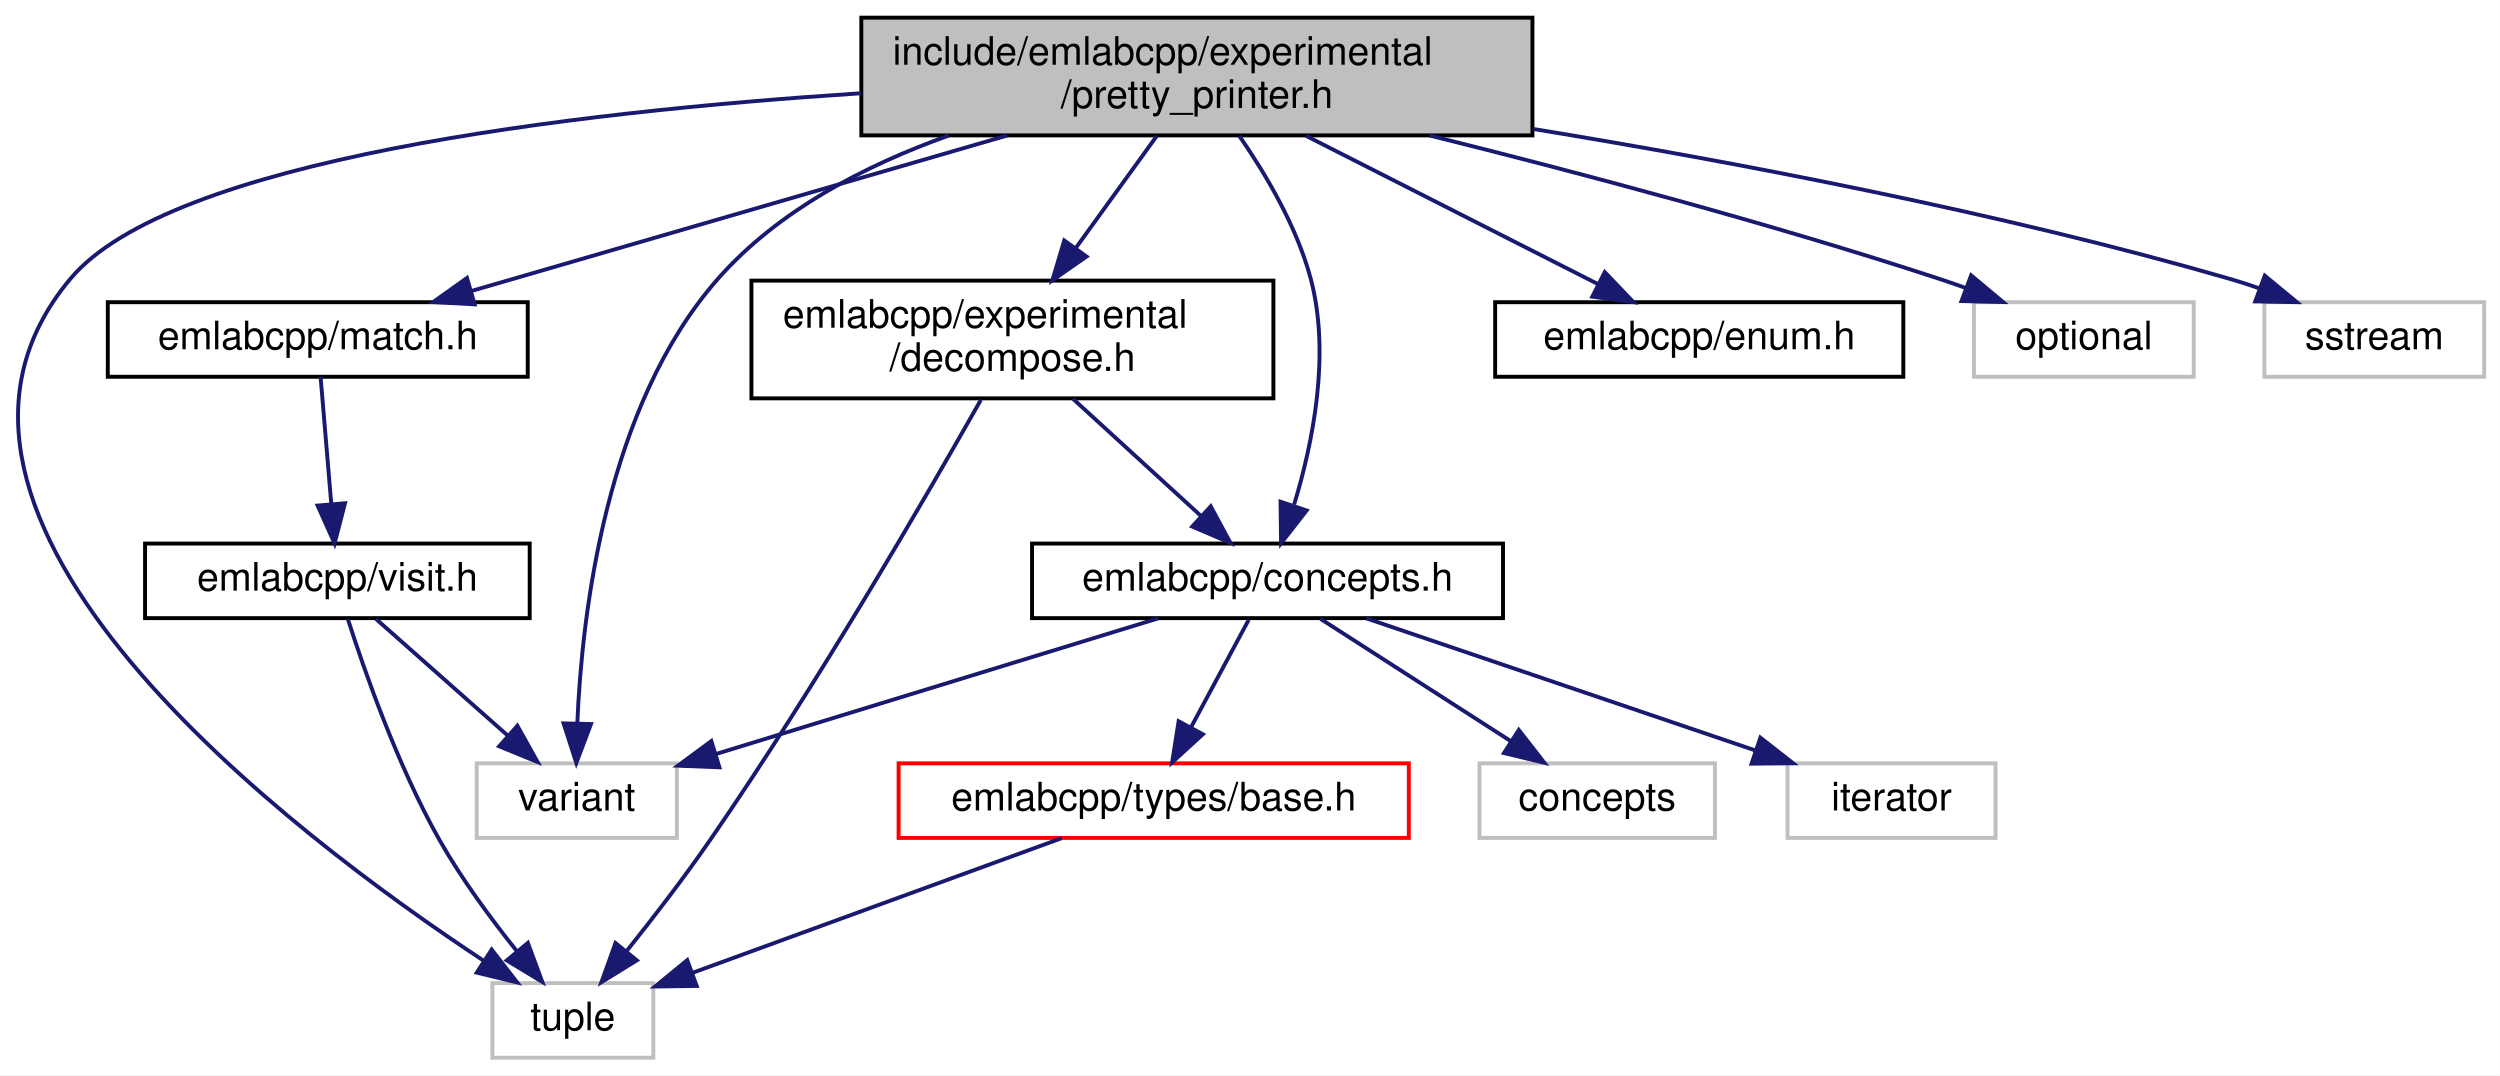
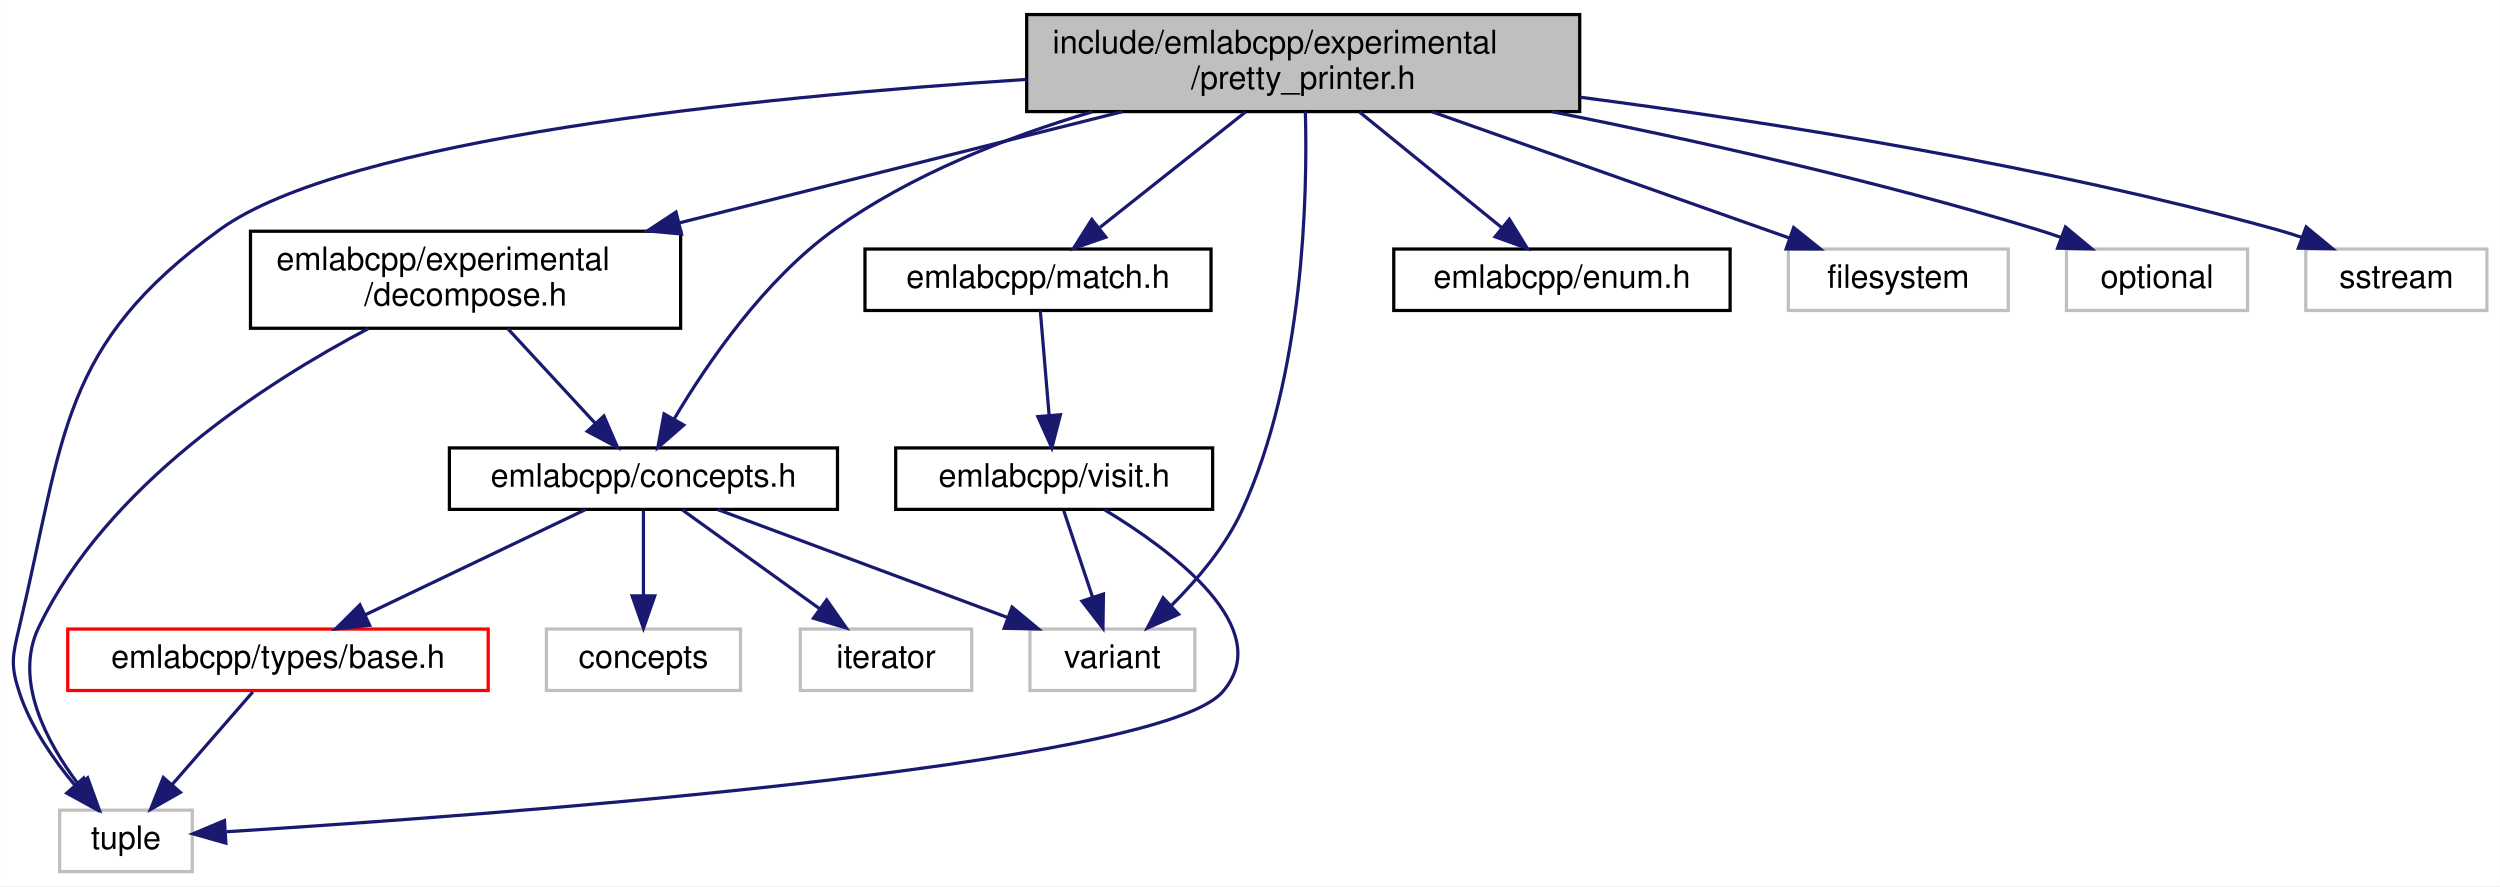
- <svg xmlns="http://www.w3.org/2000/svg" xmlns:xlink="http://www.w3.org/1999/xlink" width="637pt" height="274pt" viewBox="0.00 0.00 636.93 274.00">
+ <svg xmlns="http://www.w3.org/2000/svg" xmlns:xlink="http://www.w3.org/1999/xlink" width="773pt" height="274pt" viewBox="0.00 0.00 772.90 274.00">
  <g id="graph0" class="graph" transform="scale(1 1) rotate(0) translate(4 270)">
-     <polygon fill="white" stroke="transparent" points="-4,4 -4,-270 632.93,-270 632.93,4 -4,4" />
+     <polygon fill="white" stroke="transparent" points="-4,4 -4,-270 768.9,-270 768.9,4 -4,4" />
    <g id="node1" class="node">
      <g id="a_node1">
        <a xlink:title=" ">
-           <polygon fill="#bfbfbf" stroke="black" points="215.43,-235.5 215.43,-265.5 386.43,-265.5 386.43,-235.5 215.43,-235.5" />
-           <text text-anchor="start" x="223.43" y="-253.5" font-family="Helvetica,sans-Serif" font-size="10.00">include/emlabcpp/experimental</text>
-           <text text-anchor="middle" x="300.93" y="-242.5" font-family="Helvetica,sans-Serif" font-size="10.00">/pretty_printer.h</text>
+           <polygon fill="#bfbfbf" stroke="black" points="313.4,-235.5 313.4,-265.5 484.4,-265.5 484.4,-235.5 313.4,-235.5" />
+           <text text-anchor="start" x="321.4" y="-253.5" font-family="Helvetica,sans-Serif" font-size="10.00">include/emlabcpp/experimental</text>
+           <text text-anchor="middle" x="398.9" y="-242.5" font-family="Helvetica,sans-Serif" font-size="10.00">/pretty_printer.h</text>
        </a>
      </g>
    </g>
    <g id="node2" class="node">
      <g id="a_node2">
        <a xlink:href="concepts_8h.html" target="_top" xlink:title=" ">
-           <polygon fill="white" stroke="black" points="258.93,-112.5 258.93,-131.5 378.93,-131.5 378.93,-112.5 258.93,-112.5" />
-           <text text-anchor="middle" x="318.93" y="-119.5" font-family="Helvetica,sans-Serif" font-size="10.00">emlabcpp/concepts.h</text>
+           <polygon fill="white" stroke="black" points="134.9,-112.5 134.9,-131.5 254.9,-131.5 254.9,-112.5 134.9,-112.5" />
+           <text text-anchor="middle" x="194.9" y="-119.5" font-family="Helvetica,sans-Serif" font-size="10.00">emlabcpp/concepts.h</text>
        </a>
      </g>
    </g>
    <g id="edge1" class="edge">
-       <path fill="none" stroke="midnightblue" d="M311.74,-235.37C318.43,-225.71 326.39,-212.29 329.93,-199 335.08,-179.72 330.44,-157.01 325.71,-141.46" />
-       <polygon fill="midnightblue" stroke="midnightblue" points="328.89,-139.93 322.38,-131.57 322.25,-142.16 328.89,-139.93" />
+       <path fill="none" stroke="midnightblue" d="M333.72,-235.44C307.29,-227.62 277.5,-215.95 253.9,-199 232.24,-183.44 214.64,-157.73 204.47,-140.58" />
+       <polygon fill="midnightblue" stroke="midnightblue" points="207.36,-138.57 199.36,-131.61 201.27,-142.03 207.36,-138.57" />
    </g>
    <g id="node4" class="node">
      <g id="a_node4">
        <a xlink:title=" ">
-           <polygon fill="white" stroke="#bfbfbf" points="121.43,-0.5 121.43,-19.5 162.43,-19.5 162.43,-0.5 121.43,-0.5" />
-           <text text-anchor="middle" x="141.93" y="-7.5" font-family="Helvetica,sans-Serif" font-size="10.00">tuple</text>
+           <polygon fill="white" stroke="#bfbfbf" points="14.4,-0.5 14.4,-19.5 55.4,-19.5 55.4,-0.5 14.4,-0.5" />
+           <text text-anchor="middle" x="34.9" y="-7.5" font-family="Helvetica,sans-Serif" font-size="10.00">tuple</text>
+         </a>
+       </g>
+     </g>
+     <g id="edge18" class="edge">
+       <path fill="none" stroke="midnightblue" d="M313.36,-245.45C227.53,-239.86 102.66,-227.07 63.9,-199 14.31,-163.09 16.06,-135.56 1.9,-76 -0.16,-67.35 -0.87,-64.45 1.9,-56 5.39,-45.34 12.47,-35.12 19.18,-27.12" />
+       <polygon fill="midnightblue" stroke="midnightblue" points="21.8,-29.44 25.88,-19.66 16.59,-24.76 21.8,-29.44" />
+     </g>
+     <g id="node7" class="node">
+       <g id="a_node7">
+         <a xlink:title=" ">
+           <polygon fill="white" stroke="#bfbfbf" points="314.4,-56.5 314.4,-75.5 365.4,-75.5 365.4,-56.5 314.4,-56.5" />
+           <text text-anchor="middle" x="339.9" y="-63.5" font-family="Helvetica,sans-Serif" font-size="10.00">variant</text>
+         </a>
+       </g>
+     </g>
+     <g id="edge19" class="edge">
+       <path fill="none" stroke="midnightblue" d="M399.57,-235.49C400.26,-209.77 399.17,-153.8 379.9,-112 374.84,-101.04 366.21,-90.81 358.25,-82.88" />
+       <polygon fill="midnightblue" stroke="midnightblue" points="360.37,-80.06 350.68,-75.78 355.58,-85.17 360.37,-80.06" />
+     </g>
+     <g id="node8" class="node">
+       <g id="a_node8">
+         <a xlink:href="enum_8h.html" target="_top" xlink:title=" ">
+           <polygon fill="white" stroke="black" points="426.9,-174 426.9,-193 530.9,-193 530.9,-174 426.9,-174" />
+           <text text-anchor="middle" x="478.9" y="-181" font-family="Helvetica,sans-Serif" font-size="10.00">emlabcpp/enum.h</text>
+         </a>
+       </g>
+     </g>
+     <g id="edge7" class="edge">
+       <path fill="none" stroke="midnightblue" d="M416.26,-235.4C429.22,-224.86 446.92,-210.48 460.2,-199.69" />
+       <polygon fill="midnightblue" stroke="midnightblue" points="462.64,-202.22 468.2,-193.19 458.23,-196.78 462.64,-202.22" />
+     </g>
+     <g id="node9" class="node">
+       <g id="a_node9">
+         <a xlink:href="decompose_8h.html" target="_top" xlink:title=" ">
+           <polygon fill="white" stroke="black" points="73.4,-168.5 73.4,-198.5 206.4,-198.5 206.4,-168.5 73.4,-168.5" />
+           <text text-anchor="start" x="81.4" y="-186.5" font-family="Helvetica,sans-Serif" font-size="10.00">emlabcpp/experimental</text>
+           <text text-anchor="middle" x="139.9" y="-175.5" font-family="Helvetica,sans-Serif" font-size="10.00">/decompose.h</text>
+         </a>
+       </g>
+     </g>
+     <g id="edge8" class="edge">
+       <path fill="none" stroke="midnightblue" d="M343.02,-235.48C302.82,-225.39 248.44,-211.74 206.07,-201.11" />
+       <polygon fill="midnightblue" stroke="midnightblue" points="206.67,-197.65 196.12,-198.61 204.97,-204.44 206.67,-197.65" />
+     </g>
+     <g id="node10" class="node">
+       <g id="a_node10">
+         <a xlink:href="match_8h.html" target="_top" xlink:title=" ">
+           <polygon fill="white" stroke="black" points="263.4,-174 263.4,-193 370.4,-193 370.4,-174 263.4,-174" />
+           <text text-anchor="middle" x="316.9" y="-181" font-family="Helvetica,sans-Serif" font-size="10.00">emlabcpp/match.h</text>
+         </a>
+       </g>
+     </g>
+     <g id="edge11" class="edge">
+       <path fill="none" stroke="midnightblue" d="M381.1,-235.4C367.81,-224.86 349.67,-210.48 336.06,-199.69" />
+       <polygon fill="midnightblue" stroke="midnightblue" points="337.88,-196.66 327.87,-193.19 333.53,-202.15 337.88,-196.66" />
+     </g>
+     <g id="node12" class="node">
+       <g id="a_node12">
+         <a xlink:title=" ">
+           <polygon fill="white" stroke="#bfbfbf" points="548.9,-174 548.9,-193 616.9,-193 616.9,-174 548.9,-174" />
+           <text text-anchor="middle" x="582.9" y="-181" font-family="Helvetica,sans-Serif" font-size="10.00">filesystem</text>
+         </a>
+       </g>
+     </g>
+     <g id="edge15" class="edge">
+       <path fill="none" stroke="midnightblue" d="M438.82,-235.4C471.82,-223.74 518.15,-207.37 549.28,-196.38" />
+       <polygon fill="midnightblue" stroke="midnightblue" points="550.55,-199.64 558.82,-193.01 548.22,-193.04 550.55,-199.64" />
+     </g>
+     <g id="node13" class="node">
+       <g id="a_node13">
+         <a xlink:title=" ">
+           <polygon fill="white" stroke="#bfbfbf" points="634.9,-174 634.9,-193 690.9,-193 690.9,-174 634.9,-174" />
+           <text text-anchor="middle" x="662.9" y="-181" font-family="Helvetica,sans-Serif" font-size="10.00">optional</text>
+         </a>
+       </g>
+     </g>
+     <g id="edge16" class="edge">
+       <path fill="none" stroke="midnightblue" d="M475.85,-235.46C520.16,-226.61 576.66,-214.03 625.9,-199 628.32,-198.26 630.81,-197.43 633.3,-196.56" />
+       <polygon fill="midnightblue" stroke="midnightblue" points="634.59,-199.82 642.74,-193.05 632.15,-193.26 634.59,-199.82" />
+     </g>
+     <g id="node14" class="node">
+       <g id="a_node14">
+         <a xlink:title=" ">
+           <polygon fill="white" stroke="#bfbfbf" points="708.9,-174 708.9,-193 764.9,-193 764.9,-174 708.9,-174" />
+           <text text-anchor="middle" x="736.9" y="-181" font-family="Helvetica,sans-Serif" font-size="10.00">sstream</text>
        </a>
      </g>
    </g>
    <g id="edge17" class="edge">
-       <path fill="none" stroke="midnightblue" d="M215.38,-246.24C140.33,-241.37 39.3,-229.22 13.93,-199 -36.97,-138.36 70.4,-57.37 119.33,-25.12" />
-       <polygon fill="midnightblue" stroke="midnightblue" points="121.24,-28.05 127.74,-19.68 117.44,-22.17 121.24,-28.05" />
-     </g>
-     <g id="node7" class="node">
-       <g id="a_node7">
-         <a xlink:title=" ">
-           <polygon fill="white" stroke="#bfbfbf" points="117.43,-56.5 117.43,-75.5 168.43,-75.5 168.43,-56.5 117.43,-56.5" />
-           <text text-anchor="middle" x="142.93" y="-63.5" font-family="Helvetica,sans-Serif" font-size="10.00">variant</text>
-         </a>
-       </g>
-     </g>
-     <g id="edge18" class="edge">
-       <path fill="none" stroke="midnightblue" d="M237.75,-235.48C216.46,-227.9 194.24,-216.37 178.93,-199 150.36,-166.58 144.22,-113.57 143.06,-85.61" />
-       <polygon fill="midnightblue" stroke="midnightblue" points="146.55,-85.51 142.81,-75.6 139.56,-85.68 146.55,-85.51" />
-     </g>
-     <g id="node8" class="node">
-       <g id="a_node8">
-         <a xlink:href="enum_8h.html" target="_top" xlink:title=" ">
-           <polygon fill="white" stroke="black" points="376.93,-174 376.93,-193 480.93,-193 480.93,-174 376.93,-174" />
-           <text text-anchor="middle" x="428.93" y="-181" font-family="Helvetica,sans-Serif" font-size="10.00">emlabcpp/enum.h</text>
-         </a>
-       </g>
-     </g>
-     <g id="edge7" class="edge">
-       <path fill="none" stroke="midnightblue" d="M328.71,-235.4C350.87,-224.14 381.67,-208.5 403.26,-197.54" />
-       <polygon fill="midnightblue" stroke="midnightblue" points="404.85,-200.66 412.18,-193.01 401.68,-194.41 404.85,-200.66" />
-     </g>
-     <g id="node9" class="node">
-       <g id="a_node9">
-         <a xlink:href="decompose_8h.html" target="_top" xlink:title=" ">
-           <polygon fill="white" stroke="black" points="187.43,-168.5 187.43,-198.5 320.43,-198.5 320.43,-168.5 187.43,-168.5" />
-           <text text-anchor="start" x="195.43" y="-186.5" font-family="Helvetica,sans-Serif" font-size="10.00">emlabcpp/experimental</text>
-           <text text-anchor="middle" x="253.93" y="-175.5" font-family="Helvetica,sans-Serif" font-size="10.00">/decompose.h</text>
-         </a>
-       </g>
-     </g>
-     <g id="edge8" class="edge">
-       <path fill="none" stroke="midnightblue" d="M290.74,-235.4C284.7,-227.05 276.92,-216.29 270.07,-206.81" />
-       <polygon fill="midnightblue" stroke="midnightblue" points="272.81,-204.63 264.11,-198.58 267.14,-208.73 272.81,-204.63" />
-     </g>
-     <g id="node10" class="node">
-       <g id="a_node10">
-         <a xlink:href="match_8h.html" target="_top" xlink:title=" ">
-           <polygon fill="white" stroke="black" points="23.43,-174 23.43,-193 130.43,-193 130.43,-174 23.43,-174" />
-           <text text-anchor="middle" x="76.93" y="-181" font-family="Helvetica,sans-Serif" font-size="10.00">emlabcpp/match.h</text>
-         </a>
-       </g>
-     </g>
-     <g id="edge11" class="edge">
-       <path fill="none" stroke="midnightblue" d="M252.6,-235.48C211.75,-223.62 153.98,-206.86 116.01,-195.84" />
-       <polygon fill="midnightblue" stroke="midnightblue" points="116.9,-192.45 106.32,-193.03 114.95,-199.18 116.9,-192.45" />
-     </g>
-     <g id="node12" class="node">
-       <g id="a_node12">
-         <a xlink:title=" ">
-           <polygon fill="white" stroke="#bfbfbf" points="498.93,-174 498.93,-193 554.93,-193 554.93,-174 498.93,-174" />
-           <text text-anchor="middle" x="526.93" y="-181" font-family="Helvetica,sans-Serif" font-size="10.00">optional</text>
-         </a>
-       </g>
-     </g>
-     <g id="edge15" class="edge">
-       <path fill="none" stroke="midnightblue" d="M360.18,-235.49C397.68,-226.17 447.02,-213.09 489.93,-199 492.2,-198.26 494.53,-197.45 496.87,-196.61" />
-       <polygon fill="midnightblue" stroke="midnightblue" points="498.21,-199.84 506.34,-193.04 495.75,-193.29 498.21,-199.84" />
-     </g>
-     <g id="node13" class="node">
-       <g id="a_node13">
-         <a xlink:title=" ">
-           <polygon fill="white" stroke="#bfbfbf" points="572.93,-174 572.93,-193 628.93,-193 628.93,-174 572.93,-174" />
-           <text text-anchor="middle" x="600.93" y="-181" font-family="Helvetica,sans-Serif" font-size="10.00">sstream</text>
-         </a>
-       </g>
-     </g>
-     <g id="edge16" class="edge">
-       <path fill="none" stroke="midnightblue" d="M386.56,-237.15C438.44,-228.65 505.65,-215.86 563.93,-199 566.52,-198.25 569.17,-197.4 571.81,-196.48" />
-       <polygon fill="midnightblue" stroke="midnightblue" points="573.03,-199.76 581.2,-193.01 570.6,-193.2 573.03,-199.76" />
+       <path fill="none" stroke="midnightblue" d="M484.58,-239.93C545.38,-231.98 628.53,-218.74 699.9,-199 702.49,-198.28 705.15,-197.45 707.8,-196.55" />
+       <polygon fill="midnightblue" stroke="midnightblue" points="709.01,-199.83 717.18,-193.1 706.59,-193.26 709.01,-199.83" />
    </g>
    <g id="node3" class="node">
      <g id="a_node3">
        <a xlink:href="types_2base_8h.html" target="_top" xlink:title=" ">
-           <polygon fill="white" stroke="red" points="224.93,-56.5 224.93,-75.5 354.93,-75.5 354.93,-56.5 224.93,-56.5" />
-           <text text-anchor="middle" x="289.93" y="-63.5" font-family="Helvetica,sans-Serif" font-size="10.00">emlabcpp/types/base.h</text>
+           <polygon fill="white" stroke="red" points="16.9,-56.5 16.9,-75.5 146.9,-75.5 146.9,-56.5 16.9,-56.5" />
+           <text text-anchor="middle" x="81.9" y="-63.5" font-family="Helvetica,sans-Serif" font-size="10.00">emlabcpp/types/base.h</text>
        </a>
      </g>
    </g>
    <g id="edge2" class="edge">
-       <path fill="none" stroke="midnightblue" d="M314.14,-112.08C310.18,-104.69 304.41,-93.95 299.5,-84.81" />
-       <polygon fill="midnightblue" stroke="midnightblue" points="302.45,-82.91 294.63,-75.75 296.28,-86.22 302.45,-82.91" />
+       <path fill="none" stroke="midnightblue" d="M176.99,-112.44C158.64,-103.68 129.89,-89.94 108.8,-79.86" />
+       <polygon fill="midnightblue" stroke="midnightblue" points="110.25,-76.67 99.72,-75.52 107.23,-82.99 110.25,-76.67" />
    </g>
    <g id="node5" class="node">
      <g id="a_node5">
        <a xlink:title=" ">
-           <polygon fill="white" stroke="#bfbfbf" points="372.93,-56.5 372.93,-75.5 432.93,-75.5 432.93,-56.5 372.93,-56.5" />
-           <text text-anchor="middle" x="402.93" y="-63.5" font-family="Helvetica,sans-Serif" font-size="10.00">concepts</text>
+           <polygon fill="white" stroke="#bfbfbf" points="164.9,-56.5 164.9,-75.5 224.9,-75.5 224.9,-56.5 164.9,-56.5" />
+           <text text-anchor="middle" x="194.9" y="-63.5" font-family="Helvetica,sans-Serif" font-size="10.00">concepts</text>
        </a>
      </g>
    </g>
    <g id="edge4" class="edge">
-       <path fill="none" stroke="midnightblue" d="M332.43,-112.32C345.53,-103.9 365.65,-90.97 381.04,-81.07" />
-       <polygon fill="midnightblue" stroke="midnightblue" points="382.95,-84.01 389.47,-75.65 379.17,-78.12 382.95,-84.01" />
+       <path fill="none" stroke="midnightblue" d="M194.9,-112.08C194.9,-105.01 194.9,-94.86 194.9,-85.99" />
+       <polygon fill="midnightblue" stroke="midnightblue" points="198.4,-85.75 194.9,-75.75 191.4,-85.75 198.4,-85.75" />
    </g>
    <g id="node6" class="node">
      <g id="a_node6">
        <a xlink:title=" ">
-           <polygon fill="white" stroke="#bfbfbf" points="451.43,-56.5 451.43,-75.5 504.43,-75.5 504.43,-56.5 451.43,-56.5" />
-           <text text-anchor="middle" x="477.93" y="-63.5" font-family="Helvetica,sans-Serif" font-size="10.00">iterator</text>
+           <polygon fill="white" stroke="#bfbfbf" points="243.4,-56.5 243.4,-75.5 296.4,-75.5 296.4,-56.5 243.4,-56.5" />
+           <text text-anchor="middle" x="269.9" y="-63.5" font-family="Helvetica,sans-Serif" font-size="10.00">iterator</text>
        </a>
      </g>
    </g>
    <g id="edge5" class="edge">
-       <path fill="none" stroke="midnightblue" d="M344.13,-112.44C370.88,-103.36 413.34,-88.94 443.24,-78.78" />
-       <polygon fill="midnightblue" stroke="midnightblue" points="444.51,-82.05 452.86,-75.52 442.26,-75.42 444.51,-82.05" />
+       <path fill="none" stroke="midnightblue" d="M206.95,-112.32C218.36,-104.11 235.73,-91.6 249.33,-81.81" />
+       <polygon fill="midnightblue" stroke="midnightblue" points="251.56,-84.52 257.63,-75.83 247.47,-78.84 251.56,-84.52" />
    </g>
    <g id="edge6" class="edge">
-       <path fill="none" stroke="midnightblue" d="M291.05,-112.44C260.56,-103.09 211.65,-88.08 178.45,-77.9" />
-       <polygon fill="midnightblue" stroke="midnightblue" points="179.27,-74.49 168.69,-74.9 177.22,-81.18 179.27,-74.49" />
+       <path fill="none" stroke="midnightblue" d="M217.87,-112.44C242.05,-103.44 280.31,-89.19 307.54,-79.05" />
+       <polygon fill="midnightblue" stroke="midnightblue" points="308.88,-82.29 317.03,-75.52 306.44,-75.73 308.88,-82.29" />
    </g>
    <g id="edge3" class="edge">
-       <path fill="none" stroke="midnightblue" d="M266.48,-56.44C241.07,-47.17 200.44,-32.35 172.53,-22.17" />
-       <polygon fill="midnightblue" stroke="midnightblue" points="173.48,-18.78 162.88,-18.64 171.08,-25.36 173.48,-18.78" />
+       <path fill="none" stroke="midnightblue" d="M74.14,-56.08C67.36,-48.3 57.35,-36.8 49.14,-27.37" />
+       <polygon fill="midnightblue" stroke="midnightblue" points="51.72,-25 42.51,-19.75 46.44,-29.59 51.72,-25" />
    </g>
    <g id="edge9" class="edge">
-       <path fill="none" stroke="midnightblue" d="M269.34,-168.4C279.17,-159.4 291.93,-147.72 302.04,-138.47" />
-       <polygon fill="midnightblue" stroke="midnightblue" points="304.46,-140.99 309.48,-131.66 299.74,-135.83 304.46,-140.99" />
+       <path fill="none" stroke="midnightblue" d="M152.93,-168.4C161.09,-159.58 171.62,-148.18 180.09,-139.02" />
+       <polygon fill="midnightblue" stroke="midnightblue" points="182.68,-141.38 186.89,-131.66 177.54,-136.63 182.68,-141.38" />
    </g>
    <g id="edge10" class="edge">
-       <path fill="none" stroke="midnightblue" d="M245.9,-168.13C232.43,-144.3 204.09,-95.36 176.93,-56 170.26,-46.33 162.25,-35.94 155.57,-27.59" />
-       <polygon fill="midnightblue" stroke="midnightblue" points="158.23,-25.31 149.21,-19.74 152.79,-29.71 158.23,-25.31" />
+       <path fill="none" stroke="midnightblue" d="M109.95,-168.47C77.93,-151.6 28.92,-119.97 7.9,-76 0.11,-59.72 10.29,-40.6 20.3,-27.33" />
+       <polygon fill="midnightblue" stroke="midnightblue" points="23.05,-29.5 26.66,-19.54 17.63,-25.07 23.05,-29.5" />
    </g>
    <g id="node11" class="node">
      <g id="a_node11">
        <a xlink:href="visit_8h.html" target="_top" xlink:title=" ">
-           <polygon fill="white" stroke="black" points="32.93,-112.5 32.93,-131.5 130.93,-131.5 130.93,-112.5 32.93,-112.5" />
-           <text text-anchor="middle" x="81.93" y="-119.5" font-family="Helvetica,sans-Serif" font-size="10.00">emlabcpp/visit.h</text>
+           <polygon fill="white" stroke="black" points="272.9,-112.5 272.9,-131.5 370.9,-131.5 370.9,-112.5 272.9,-112.5" />
+           <text text-anchor="middle" x="321.9" y="-119.5" font-family="Helvetica,sans-Serif" font-size="10.00">emlabcpp/visit.h</text>
        </a>
      </g>
    </g>
    <g id="edge12" class="edge">
-       <path fill="none" stroke="midnightblue" d="M77.65,-173.98C78.36,-165.58 79.46,-152.48 80.37,-141.66" />
-       <polygon fill="midnightblue" stroke="midnightblue" points="83.87,-141.77 81.22,-131.51 76.89,-141.18 83.87,-141.77" />
+       <path fill="none" stroke="midnightblue" d="M317.61,-173.98C318.32,-165.58 319.42,-152.48 320.33,-141.66" />
+       <polygon fill="midnightblue" stroke="midnightblue" points="323.83,-141.77 321.18,-131.51 316.86,-141.18 323.83,-141.77" />
    </g>
    <g id="edge13" class="edge">
-       <path fill="none" stroke="midnightblue" d="M84.6,-112.25C88.7,-99.45 97.18,-75.05 107.93,-56 113.52,-46.11 121.02,-35.94 127.56,-27.77" />
-       <polygon fill="midnightblue" stroke="midnightblue" points="130.47,-29.75 134.14,-19.81 125.08,-25.29 130.47,-29.75" />
+       <path fill="none" stroke="midnightblue" d="M337.46,-112.39C358.37,-99.75 391.04,-75.57 373.9,-56 353.72,-32.97 145.92,-17.83 65.99,-12.83" />
+       <polygon fill="midnightblue" stroke="midnightblue" points="65.79,-9.31 55.59,-12.19 65.36,-16.29 65.79,-9.31" />
    </g>
    <g id="edge14" class="edge">
-       <path fill="none" stroke="midnightblue" d="M91.73,-112.32C100.75,-104.34 114.34,-92.31 125.25,-82.65" />
-       <polygon fill="midnightblue" stroke="midnightblue" points="127.79,-85.08 132.95,-75.83 123.15,-79.84 127.79,-85.08" />
+       <path fill="none" stroke="midnightblue" d="M324.87,-112.08C327.28,-104.85 330.76,-94.41 333.76,-85.4" />
+       <polygon fill="midnightblue" stroke="midnightblue" points="337.14,-86.34 336.98,-75.75 330.5,-84.13 337.14,-86.34" />
    </g>
  </g>
</svg>
